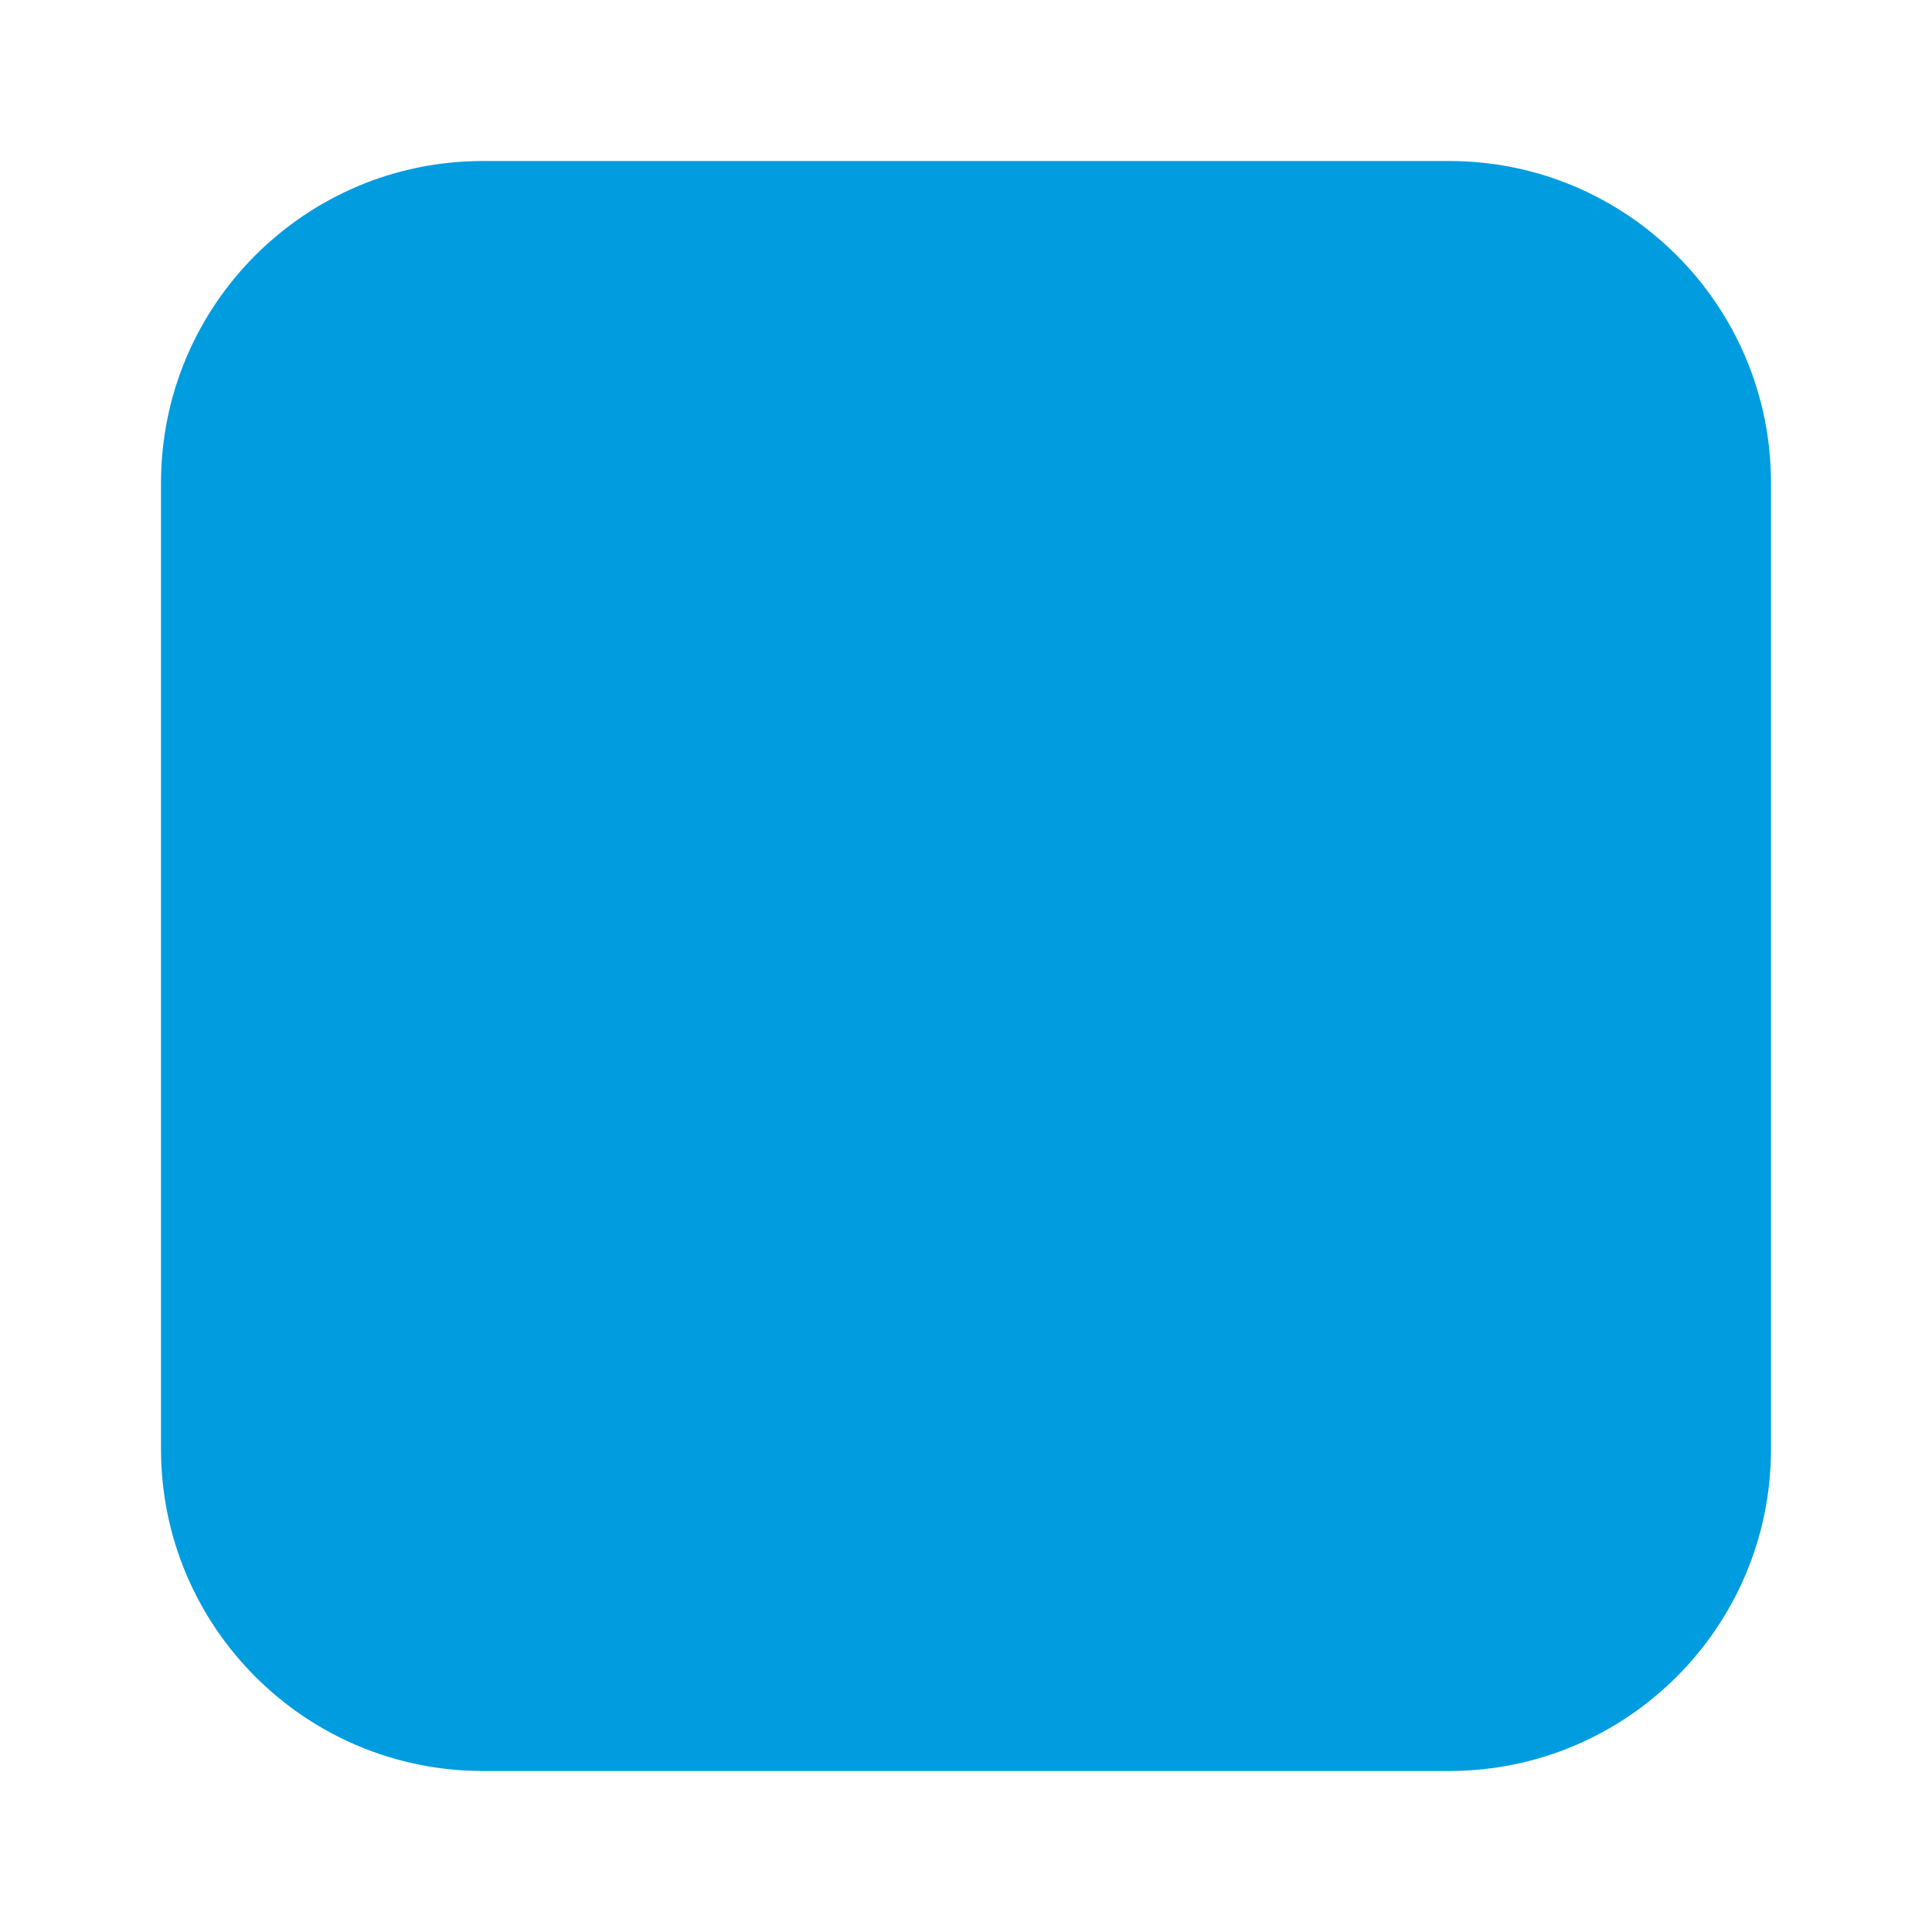
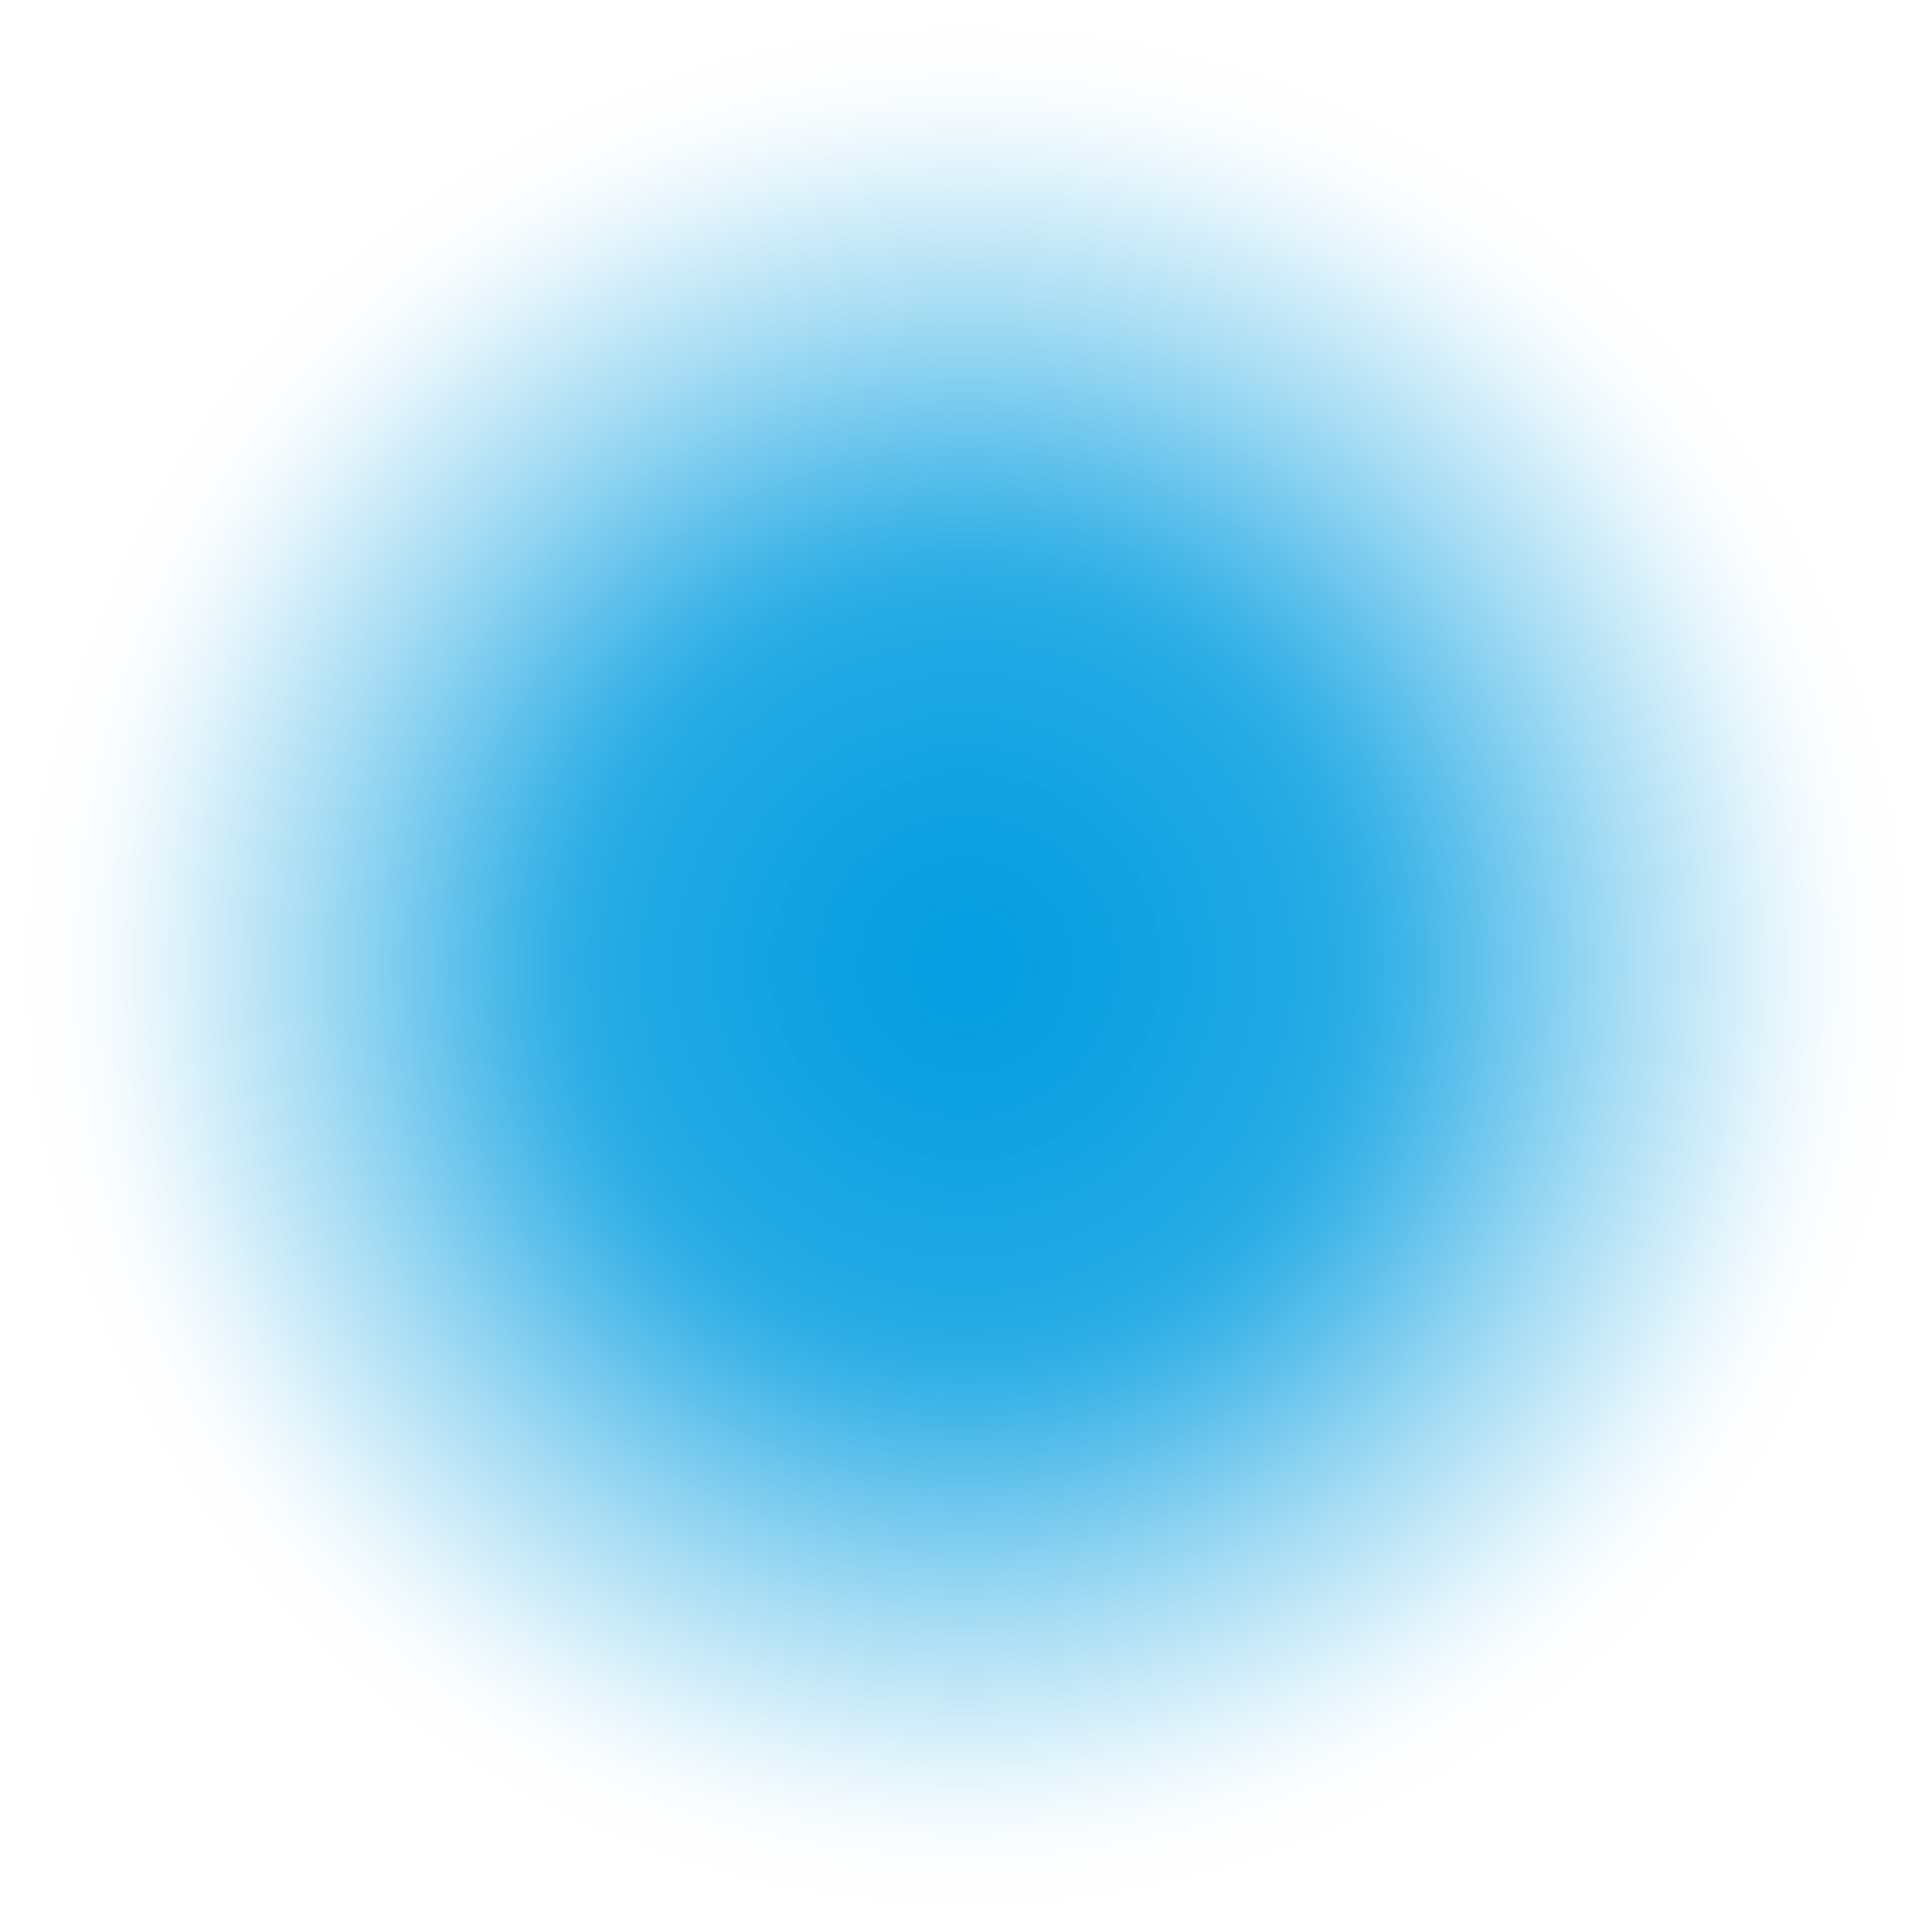
<svg xmlns="http://www.w3.org/2000/svg" viewBox="0 0 24 24" width="24" height="24">
-   <rect x="2" y="2" width="20" height="20" rx="4" fill="#009ce0" />
+   <defs>
+     <radialGradient id="blur" cx="50%" cy="50%" r="50%">
+       <stop offset="0%" stop-color="#009ce0" stop-opacity="1" />
+       <stop offset="45%" stop-color="#009ce0" stop-opacity="0.85" />
+       <stop offset="75%" stop-color="#009ce0" stop-opacity="0.35" />
+       <stop offset="100%" stop-color="#009ce0" stop-opacity="0" />
+     </radialGradient>
+     <filter id="soft" x="-20%" y="-20%" width="140%" height="140%">
+       <feGaussianBlur stdDeviation="0.6" />
+     </filter>
+   </defs>
+   <circle cx="12" cy="12" r="11" fill="url(#blur)" filter="url(#soft)" />
</svg>
